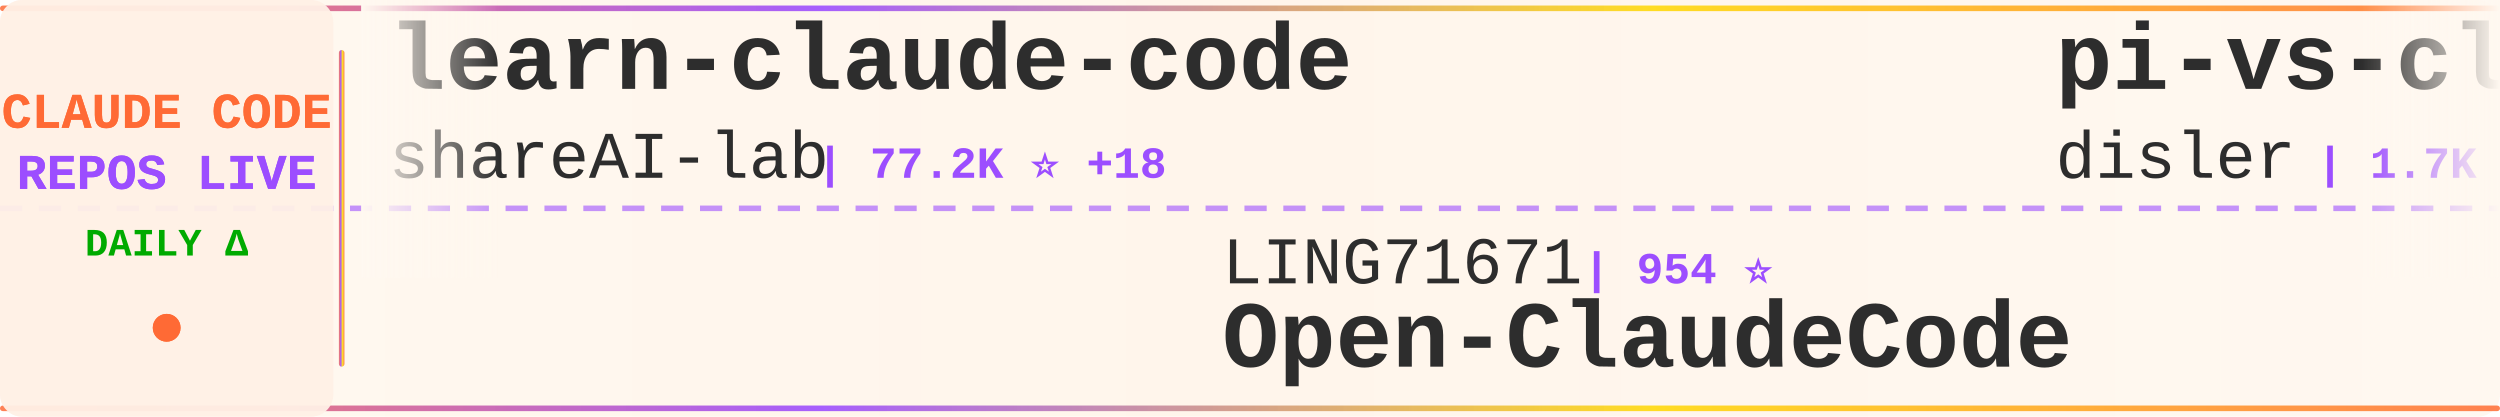
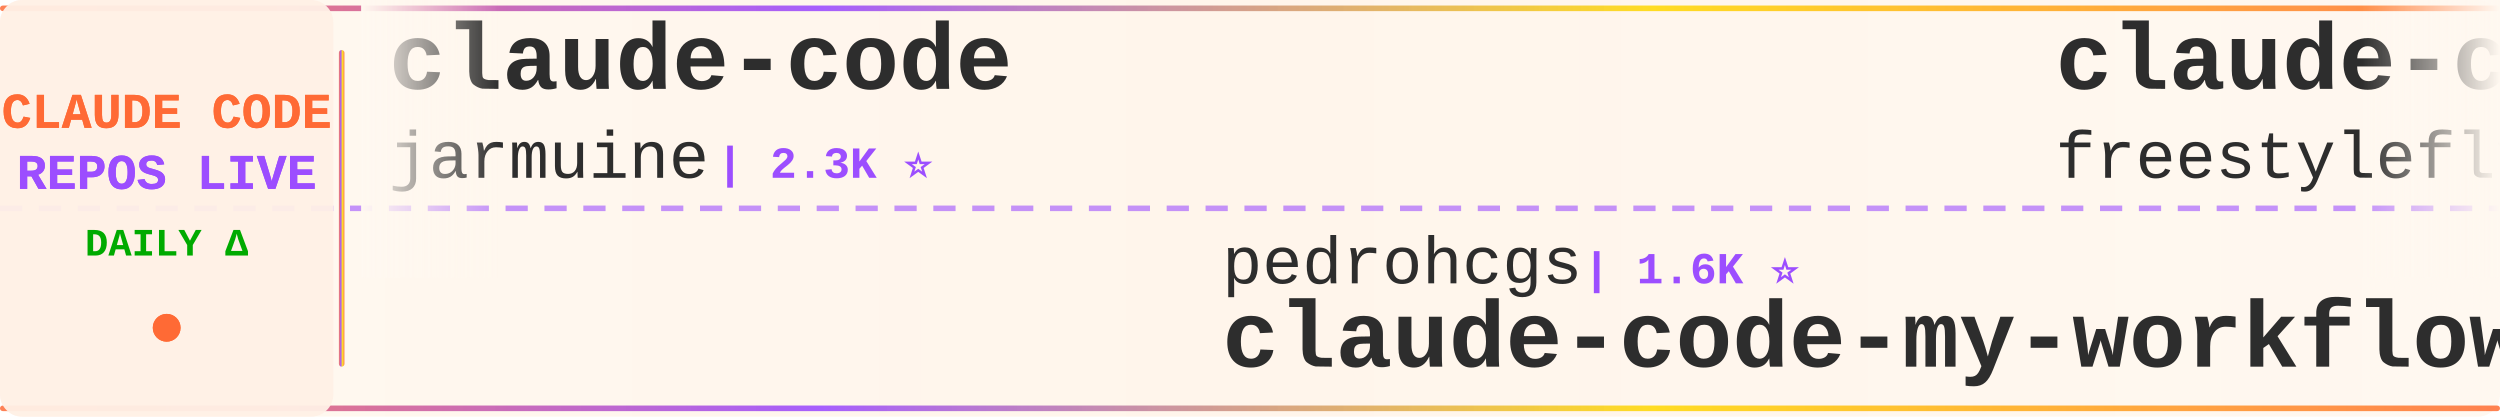
<svg xmlns="http://www.w3.org/2000/svg" width="900" height="150">
  <defs>
    <linearGradient id="tickerBg" x1="0%" y1="0%" x2="100%" y2="0%">
      <stop offset="0%" style="stop-color:#fff8f0;stop-opacity:0.98" />
      <stop offset="50%" style="stop-color:#fff5eb;stop-opacity:1" />
      <stop offset="100%" style="stop-color:#fff8f0;stop-opacity:0.98" />
    </linearGradient>
    <linearGradient id="borderGrad" x1="0%" y1="0%" x2="100%" y2="0%">
      <stop offset="0%" style="stop-color:#FF6B35;stop-opacity:0.85">
        <animate attributeName="stop-opacity" values="0.85;1;0.85" dur="2s" repeatCount="indefinite" />
      </stop>
      <stop offset="33%" style="stop-color:#9C4EFF;stop-opacity:0.9">
        <animate attributeName="stop-opacity" values="0.9;1;0.9" dur="2.2s" repeatCount="indefinite" />
      </stop>
      <stop offset="66%" style="stop-color:#FFD700;stop-opacity:0.85">
        <animate attributeName="stop-opacity" values="0.85;1;0.85" dur="1.8s" repeatCount="indefinite" />
      </stop>
      <stop offset="100%" style="stop-color:#FF6B35;stop-opacity:0.85">
        <animate attributeName="stop-opacity" values="0.85;1;0.85" dur="2s" repeatCount="indefinite" />
      </stop>
    </linearGradient>
    <filter id="textGlow">
      <feGaussianBlur stdDeviation="0.15" result="coloredBlur" />
      <feMerge>
        <feMergeNode in="coloredBlur" />
        <feMergeNode in="SourceGraphic" />
      </feMerge>
    </filter>
    <filter id="metricGlow">
      <feGaussianBlur stdDeviation="0.2" result="coloredBlur" />
      <feMerge>
        <feMergeNode in="coloredBlur" />
        <feMergeNode in="SourceGraphic" />
      </feMerge>
    </filter>
    <linearGradient id="leftFade" x1="0%" y1="0%" x2="100%" y2="0%">
      <stop offset="0%" style="stop-color:#fff8f0;stop-opacity:1" />
      <stop offset="100%" style="stop-color:#fff8f0;stop-opacity:0" />
    </linearGradient>
    <linearGradient id="rightFade" x1="0%" y1="0%" x2="100%" y2="0%">
      <stop offset="0%" style="stop-color:#fff8f0;stop-opacity:0" />
      <stop offset="100%" style="stop-color:#fff8f0;stop-opacity:1" />
    </linearGradient>
  </defs>
  <rect width="900" height="150" fill="url(#tickerBg)" rx="8" />
  <rect x="0" y="2" width="900" height="2" fill="url(#borderGrad)" rx="1" />
  <rect x="0" y="146" width="900" height="2" fill="url(#borderGrad)" rx="1" />
  <line x1="0" y1="75" x2="900" y2="75" stroke="#9C4EFF" stroke-width="2" stroke-dasharray="8 6" opacity="0.6" />
  <rect x="0" y="0" width="120" height="150" fill="#fff0e6" opacity="0.95" rx="8" />
  <text x="60" y="46" font-family="'Courier New', monospace" font-size="18" font-weight="bold" fill="#FF6B35" text-anchor="middle" filter="url(#textGlow)">
    CLAUDE CODE
  </text>
  <text x="60" y="68" font-family="'Courier New', monospace" font-size="18" font-weight="bold" fill="#9C4EFF" text-anchor="middle" filter="url(#textGlow)">
    REPOS LIVE
  </text>
  <text x="60" y="92" font-family="'Courier New', monospace" font-size="14" font-weight="bold" fill="#00aa00" text-anchor="middle">
    DAILY Δ
  </text>
  <circle cx="60" cy="118" r="5" fill="#FF6B35" filter="url(#metricGlow)">
    <animate attributeName="r" values="4;6;4" dur="1.5s" repeatCount="indefinite" />
    <animate attributeName="opacity" values="0.6;1;0.6" dur="1.5s" repeatCount="indefinite" />
  </circle>
  <rect x="122" y="18" width="2" height="114" fill="url(#borderGrad)" rx="1" />
  <clipPath id="tickerClip">
    <rect x="130" y="0" width="770" height="150" />
  </clipPath>
  <g clip-path="url(#tickerClip)">
    <g id="tickerItems">
      <animateTransform attributeName="transform" attributeType="XML" type="translate" from="0 0" to="-3000 0" dur="54s" repeatCount="indefinite" />
      <g transform="translate(0, 0)">
-         <text x="140" y="32" font-family="'Courier New', monospace" font-size="34" font-weight="bold" fill="#2d2d2d">learn-claude-code</text>
-         <text x="140" y="64" font-family="'Courier New', monospace" font-size="24" font-weight="normal" fill="#2d2d2d" opacity="1.0">shareAI-lab</text>
-         <text x="294" y="64" font-family="'Courier New', monospace" font-size="16" font-weight="bold" fill="#9C4EFF"> | 77.2K ⭐ +18</text>
+         <text x="140" y="32" font-family="'Courier New', monospace" font-size="34" font-weight="bold" fill="#2d2d2d">claude-code</text>
+         <text x="140" y="64" font-family="'Courier New', monospace" font-size="24" font-weight="normal" fill="#2d2d2d" opacity="1.0">jarmuine</text>
+         <text x="258" y="64" font-family="'Courier New', monospace" font-size="16" font-weight="bold" fill="#9C4EFF"> | 2.3K ⭐</text>
      </g>
      <g transform="translate(300, 0)">
-         <text x="140" y="102" font-family="'Courier New', monospace" font-size="24" font-weight="normal" fill="#2d2d2d" opacity="1.0">LING71671</text>
-         <text x="270" y="102" font-family="'Courier New', monospace" font-size="16" font-weight="bold" fill="#9C4EFF"> | 954 ⭐</text>
-         <text x="140" y="132" font-family="'Courier New', monospace" font-size="34" font-weight="bold" fill="#2d2d2d">Open-ClaudeCode</text>
+         <text x="140" y="102" font-family="'Courier New', monospace" font-size="24" font-weight="normal" fill="#2d2d2d" opacity="1.0">pedrohcgs</text>
+         <text x="270" y="102" font-family="'Courier New', monospace" font-size="16" font-weight="bold" fill="#9C4EFF"> | 1.6K ⭐</text>
+         <text x="140" y="132" font-family="'Courier New', monospace" font-size="34" font-weight="bold" fill="#2d2d2d">claude-code-my-workflow</text>
      </g>
      <g transform="translate(600, 0)">
-         <text x="140" y="32" font-family="'Courier New', monospace" font-size="34" font-weight="bold" fill="#2d2d2d">pi-vs-claude-code</text>
-         <text x="140" y="64" font-family="'Courier New', monospace" font-size="24" font-weight="normal" fill="#2d2d2d" opacity="1.0">disler</text>
-         <text x="234" y="64" font-family="'Courier New', monospace" font-size="16" font-weight="bold" fill="#9C4EFF"> | 1.7K ⭐</text>
+         <text x="140" y="32" font-family="'Courier New', monospace" font-size="34" font-weight="bold" fill="#2d2d2d">claude-code</text>
+         <text x="140" y="64" font-family="'Courier New', monospace" font-size="24" font-weight="normal" fill="#2d2d2d" opacity="1.0">freestylefly</text>
+         <text x="306" y="64" font-family="'Courier New', monospace" font-size="16" font-weight="bold" fill="#9C4EFF"> | 131 ⭐</text>
      </g>
      <g transform="translate(900, 0)">
-         <text x="140" y="102" font-family="'Courier New', monospace" font-size="24" font-weight="normal" fill="#2d2d2d" opacity="1.0">techjarves</text>
-         <text x="282" y="102" font-family="'Courier New', monospace" font-size="16" font-weight="bold" fill="#9C4EFF"> | 1.5K ⭐ +2</text>
-         <text x="140" y="132" font-family="'Courier New', monospace" font-size="34" font-weight="bold" fill="#2d2d2d">ClaudeCode-Portable</text>
+         <text x="140" y="102" font-family="'Courier New', monospace" font-size="24" font-weight="normal" fill="#2d2d2d" opacity="1.0">Donchitos</text>
+         <text x="270" y="102" font-family="'Courier New', monospace" font-size="16" font-weight="bold" fill="#9C4EFF"> | 25.2K ⭐ +9</text>
+         <text x="140" y="132" font-family="'Courier New', monospace" font-size="34" font-weight="bold" fill="#2d2d2d">Claude-Code-Game-Studios</text>
      </g>
      <g transform="translate(1200, 0)">
+         <text x="140" y="32" font-family="'Courier New', monospace" font-size="34" font-weight="bold" fill="#2d2d2d">claude_code_src</text>
+         <text x="140" y="64" font-family="'Courier New', monospace" font-size="24" font-weight="normal" fill="#2d2d2d" opacity="1.0">ponponon</text>
+         <text x="258" y="64" font-family="'Courier New', monospace" font-size="16" font-weight="bold" fill="#9C4EFF"> | 2.3K ⭐ -1</text>
+       </g>
+       <g transform="translate(1500, 0)">
+         <text x="140" y="102" font-family="'Courier New', monospace" font-size="24" font-weight="normal" fill="#2d2d2d" opacity="1.0">repowise-dev</text>
+         <text x="306" y="102" font-family="'Courier New', monospace" font-size="16" font-weight="bold" fill="#9C4EFF"> | 1.2K ⭐</text>
+         <text x="140" y="132" font-family="'Courier New', monospace" font-size="34" font-weight="bold" fill="#2d2d2d">claude-code-prompts</text>
+       </g>
+       <g transform="translate(1800, 0)">
        <text x="140" y="32" font-family="'Courier New', monospace" font-size="34" font-weight="bold" fill="#2d2d2d">awesome-claude-code</text>
        <text x="140" y="64" font-family="'Courier New', monospace" font-size="24" font-weight="normal" fill="#2d2d2d" opacity="1.0">jqueryscript</text>
        <text x="306" y="64" font-family="'Courier New', monospace" font-size="16" font-weight="bold" fill="#9C4EFF"> | 517 ⭐</text>
      </g>
-       <g transform="translate(1500, 0)">
-         <text x="140" y="102" font-family="'Courier New', monospace" font-size="24" font-weight="normal" fill="#2d2d2d" opacity="1.0">krusemediallc</text>
-         <text x="318" y="102" font-family="'Courier New', monospace" font-size="16" font-weight="bold" fill="#9C4EFF"> | 1.5K ⭐</text>
-         <text x="140" y="132" font-family="'Courier New', monospace" font-size="34" font-weight="bold" fill="#2d2d2d">arcads-claude-code</text>
-       </g>
-       <g transform="translate(1800, 0)">
-         <text x="140" y="32" font-family="'Courier New', monospace" font-size="34" font-weight="bold" fill="#2d2d2d">claude-code-hub</text>
-         <text x="140" y="64" font-family="'Courier New', monospace" font-size="24" font-weight="normal" fill="#2d2d2d" opacity="1.0">ding113</text>
-         <text x="246" y="64" font-family="'Courier New', monospace" font-size="16" font-weight="bold" fill="#9C4EFF"> | 3.4K ⭐</text>
-       </g>
      <g transform="translate(2100, 0)">
-         <text x="140" y="102" font-family="'Courier New', monospace" font-size="24" font-weight="normal" fill="#2d2d2d" opacity="1.0">AICoderTudou</text>
-         <text x="306" y="102" font-family="'Courier New', monospace" font-size="16" font-weight="bold" fill="#9C4EFF"> | 494 ⭐</text>
-         <text x="140" y="132" font-family="'Courier New', monospace" font-size="34" font-weight="bold" fill="#2d2d2d">claude-code-tudou</text>
+         <text x="140" y="102" font-family="'Courier New', monospace" font-size="24" font-weight="normal" fill="#2d2d2d" opacity="1.0">disler</text>
+         <text x="234" y="102" font-family="'Courier New', monospace" font-size="16" font-weight="bold" fill="#9C4EFF"> | 1.7K ⭐</text>
+         <text x="140" y="132" font-family="'Courier New', monospace" font-size="34" font-weight="bold" fill="#2d2d2d">pi-vs-claude-code</text>
      </g>
      <g transform="translate(2400, 0)">
-         <text x="140" y="32" font-family="'Courier New', monospace" font-size="34" font-weight="bold" fill="#2d2d2d">claude-code-prompts</text>
-         <text x="140" y="64" font-family="'Courier New', monospace" font-size="24" font-weight="normal" fill="#2d2d2d" opacity="1.0">repowise-dev</text>
-         <text x="306" y="64" font-family="'Courier New', monospace" font-size="16" font-weight="bold" fill="#9C4EFF"> | 1.2K ⭐</text>
+         <text x="140" y="32" font-family="'Courier New', monospace" font-size="34" font-weight="bold" fill="#2d2d2d">Claude-code</text>
+         <text x="140" y="64" font-family="'Courier New', monospace" font-size="24" font-weight="normal" fill="#2d2d2d" opacity="1.0">fazxes</text>
+         <text x="234" y="64" font-family="'Courier New', monospace" font-size="16" font-weight="bold" fill="#9C4EFF"> | 241 ⭐</text>
      </g>
      <g transform="translate(2700, 0)">
-         <text x="140" y="102" font-family="'Courier New', monospace" font-size="24" font-weight="normal" fill="#2d2d2d" opacity="1.0">liuup</text>
-         <text x="222" y="102" font-family="'Courier New', monospace" font-size="16" font-weight="bold" fill="#9C4EFF"> | 3.9K ⭐ +1</text>
-         <text x="140" y="132" font-family="'Courier New', monospace" font-size="34" font-weight="bold" fill="#2d2d2d">claude-code-analysis</text>
+         <text x="140" y="102" font-family="'Courier New', monospace" font-size="24" font-weight="normal" fill="#2d2d2d" opacity="1.0">alejandrobalderas</text>
+         <text x="366" y="102" font-family="'Courier New', monospace" font-size="16" font-weight="bold" fill="#9C4EFF"> | 2.8K ⭐ +1</text>
+         <text x="140" y="132" font-family="'Courier New', monospace" font-size="34" font-weight="bold" fill="#2d2d2d">claude-code-from-source</text>
      </g>
      <g transform="translate(3000, 0)">
-         <text x="140" y="32" font-family="'Courier New', monospace" font-size="34" font-weight="bold" fill="#2d2d2d">learn-claude-code</text>
-         <text x="140" y="64" font-family="'Courier New', monospace" font-size="24" font-weight="normal" fill="#2d2d2d" opacity="1.0">shareAI-lab</text>
-         <text x="294" y="64" font-family="'Courier New', monospace" font-size="16" font-weight="bold" fill="#9C4EFF"> | 77.2K ⭐ +18</text>
+         <text x="140" y="32" font-family="'Courier New', monospace" font-size="34" font-weight="bold" fill="#2d2d2d">claude-code</text>
+         <text x="140" y="64" font-family="'Courier New', monospace" font-size="24" font-weight="normal" fill="#2d2d2d" opacity="1.0">jarmuine</text>
+         <text x="258" y="64" font-family="'Courier New', monospace" font-size="16" font-weight="bold" fill="#9C4EFF"> | 2.3K ⭐</text>
      </g>
      <g transform="translate(3300, 0)">
-         <text x="140" y="102" font-family="'Courier New', monospace" font-size="24" font-weight="normal" fill="#2d2d2d" opacity="1.0">LING71671</text>
-         <text x="270" y="102" font-family="'Courier New', monospace" font-size="16" font-weight="bold" fill="#9C4EFF"> | 954 ⭐</text>
-         <text x="140" y="132" font-family="'Courier New', monospace" font-size="34" font-weight="bold" fill="#2d2d2d">Open-ClaudeCode</text>
+         <text x="140" y="102" font-family="'Courier New', monospace" font-size="24" font-weight="normal" fill="#2d2d2d" opacity="1.0">pedrohcgs</text>
+         <text x="270" y="102" font-family="'Courier New', monospace" font-size="16" font-weight="bold" fill="#9C4EFF"> | 1.6K ⭐</text>
+         <text x="140" y="132" font-family="'Courier New', monospace" font-size="34" font-weight="bold" fill="#2d2d2d">claude-code-my-workflow</text>
      </g>
      <g transform="translate(3600, 0)">
-         <text x="140" y="32" font-family="'Courier New', monospace" font-size="34" font-weight="bold" fill="#2d2d2d">pi-vs-claude-code</text>
-         <text x="140" y="64" font-family="'Courier New', monospace" font-size="24" font-weight="normal" fill="#2d2d2d" opacity="1.0">disler</text>
-         <text x="234" y="64" font-family="'Courier New', monospace" font-size="16" font-weight="bold" fill="#9C4EFF"> | 1.7K ⭐</text>
+         <text x="140" y="32" font-family="'Courier New', monospace" font-size="34" font-weight="bold" fill="#2d2d2d">claude-code</text>
+         <text x="140" y="64" font-family="'Courier New', monospace" font-size="24" font-weight="normal" fill="#2d2d2d" opacity="1.0">freestylefly</text>
+         <text x="306" y="64" font-family="'Courier New', monospace" font-size="16" font-weight="bold" fill="#9C4EFF"> | 131 ⭐</text>
      </g>
      <g transform="translate(3900, 0)">
-         <text x="140" y="102" font-family="'Courier New', monospace" font-size="24" font-weight="normal" fill="#2d2d2d" opacity="1.0">techjarves</text>
-         <text x="282" y="102" font-family="'Courier New', monospace" font-size="16" font-weight="bold" fill="#9C4EFF"> | 1.5K ⭐ +2</text>
-         <text x="140" y="132" font-family="'Courier New', monospace" font-size="34" font-weight="bold" fill="#2d2d2d">ClaudeCode-Portable</text>
+         <text x="140" y="102" font-family="'Courier New', monospace" font-size="24" font-weight="normal" fill="#2d2d2d" opacity="1.0">Donchitos</text>
+         <text x="270" y="102" font-family="'Courier New', monospace" font-size="16" font-weight="bold" fill="#9C4EFF"> | 25.2K ⭐ +9</text>
+         <text x="140" y="132" font-family="'Courier New', monospace" font-size="34" font-weight="bold" fill="#2d2d2d">Claude-Code-Game-Studios</text>
      </g>
    </g>
  </g>
  <rect x="130" y="0" width="50" height="100" fill="url(#leftFade)" />
  <rect x="850" y="0" width="50" height="100" fill="url(#rightFade)" />
</svg>
